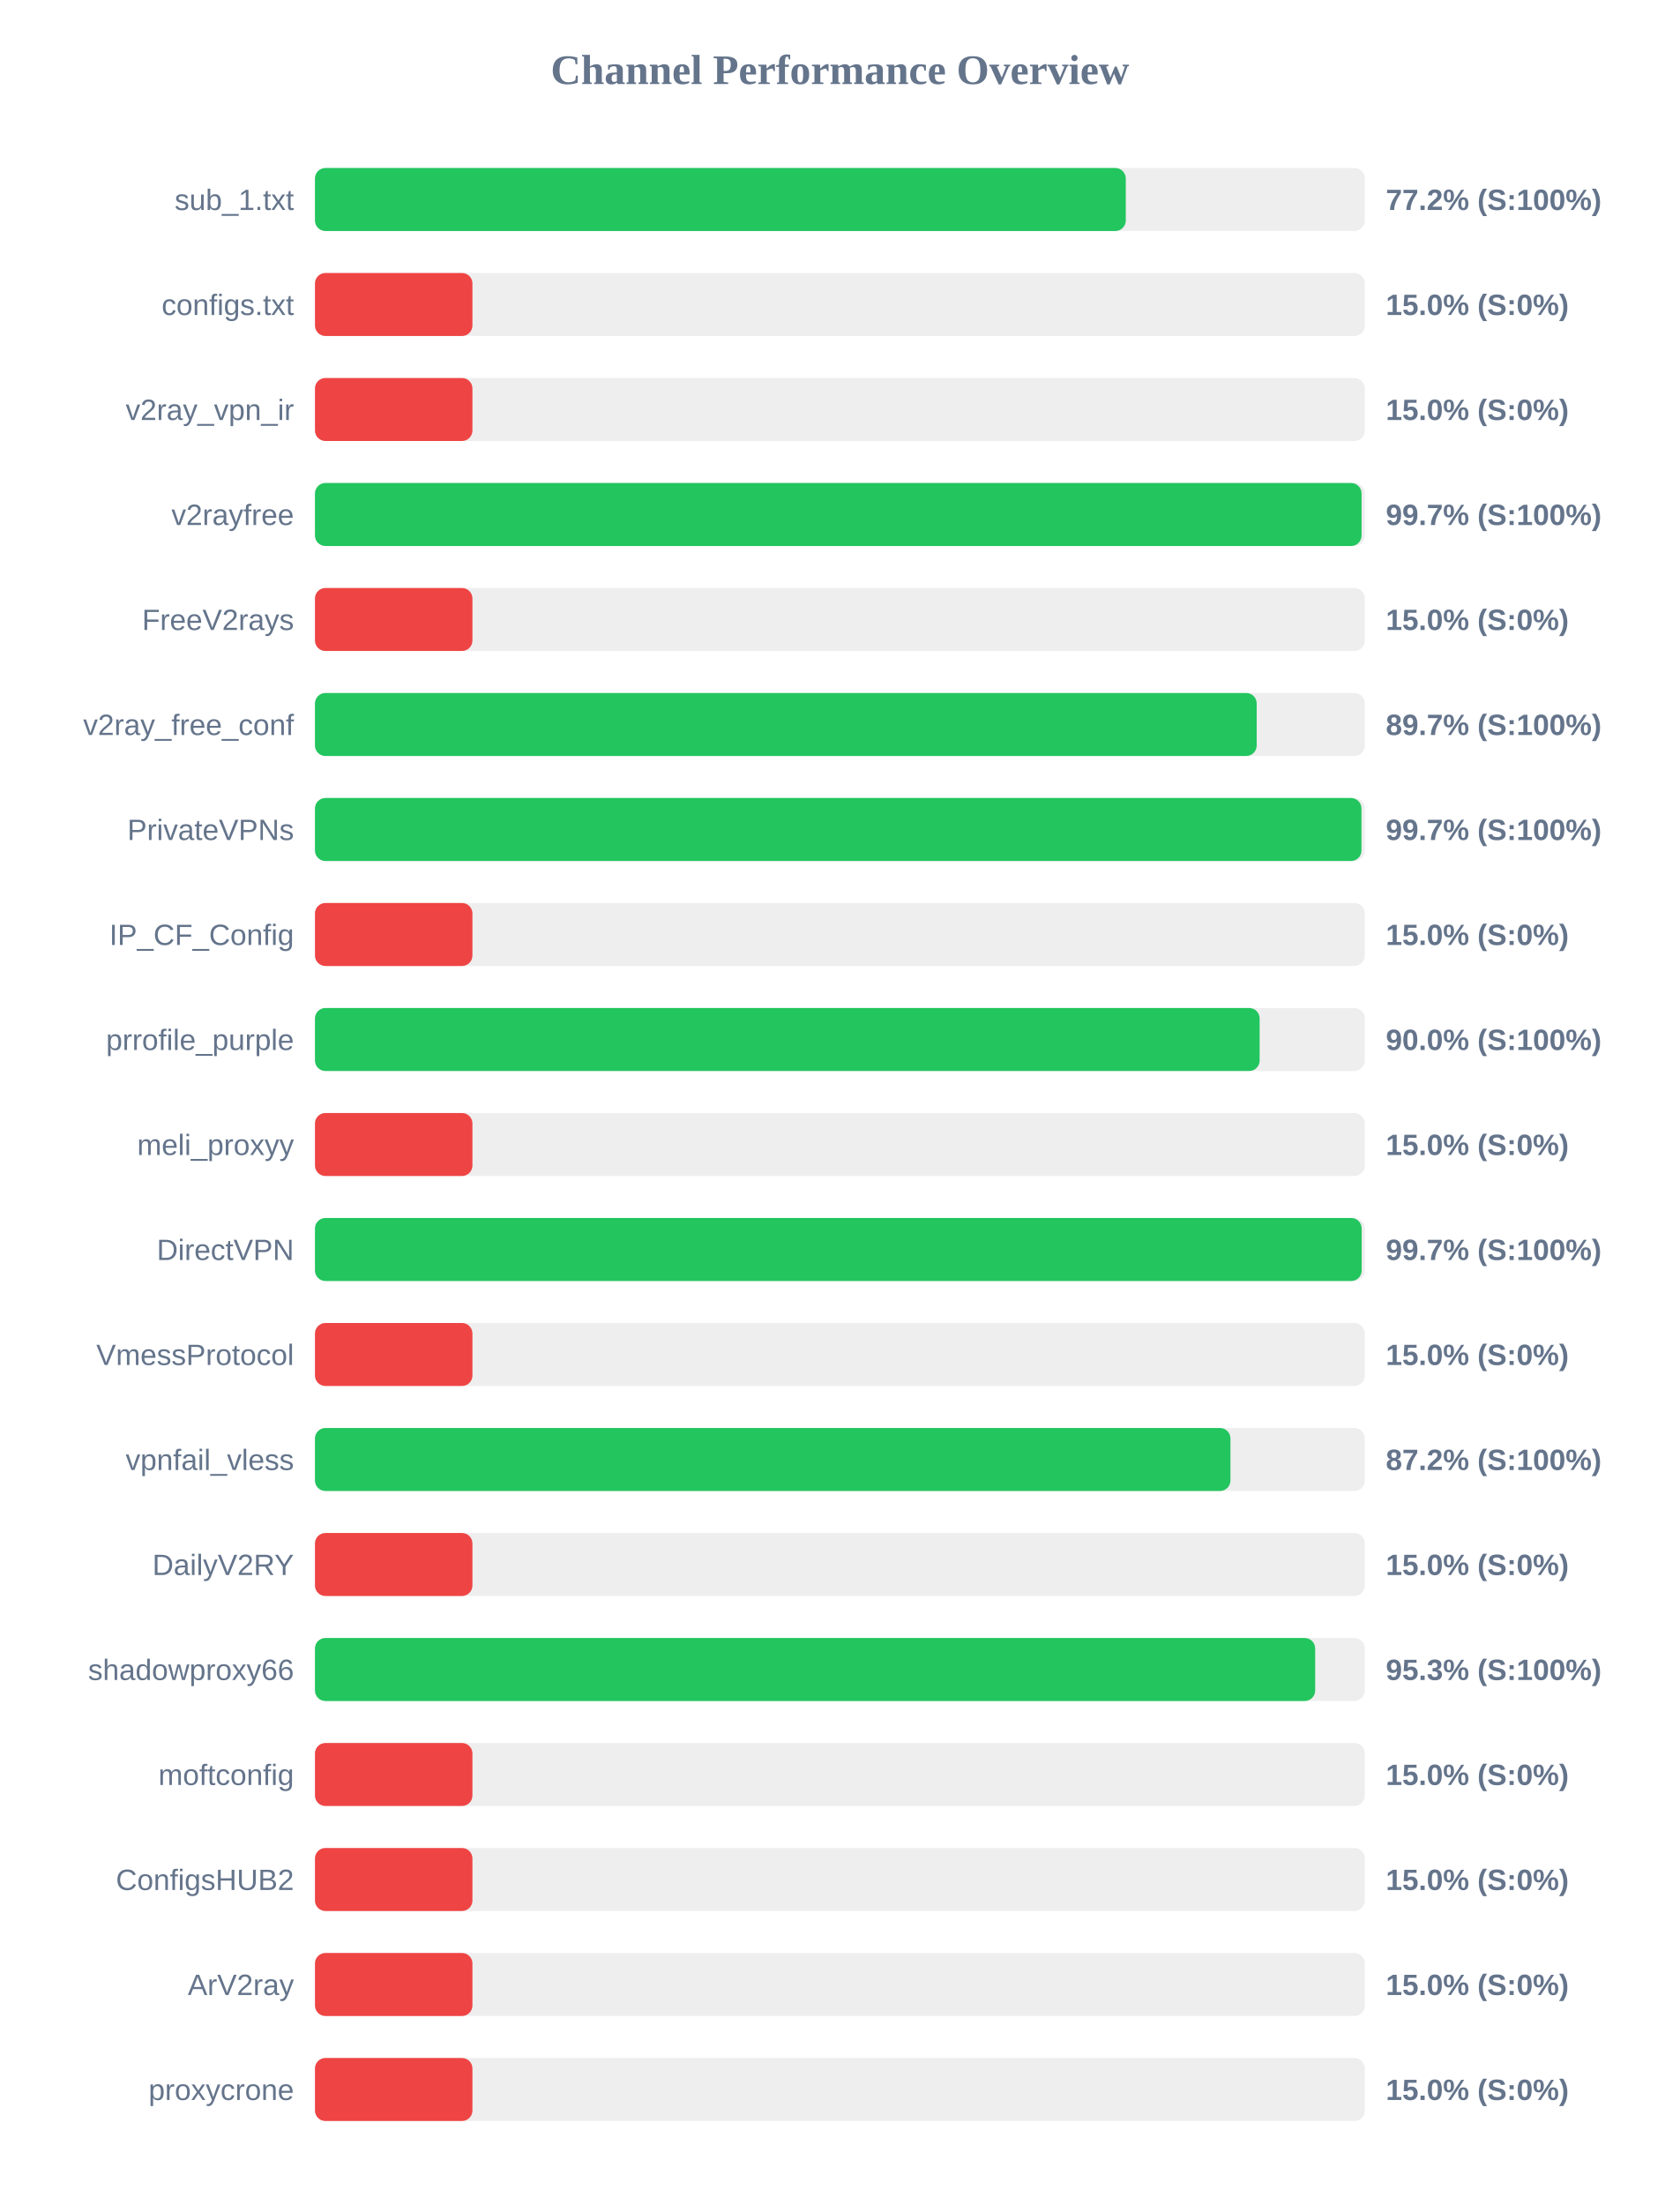
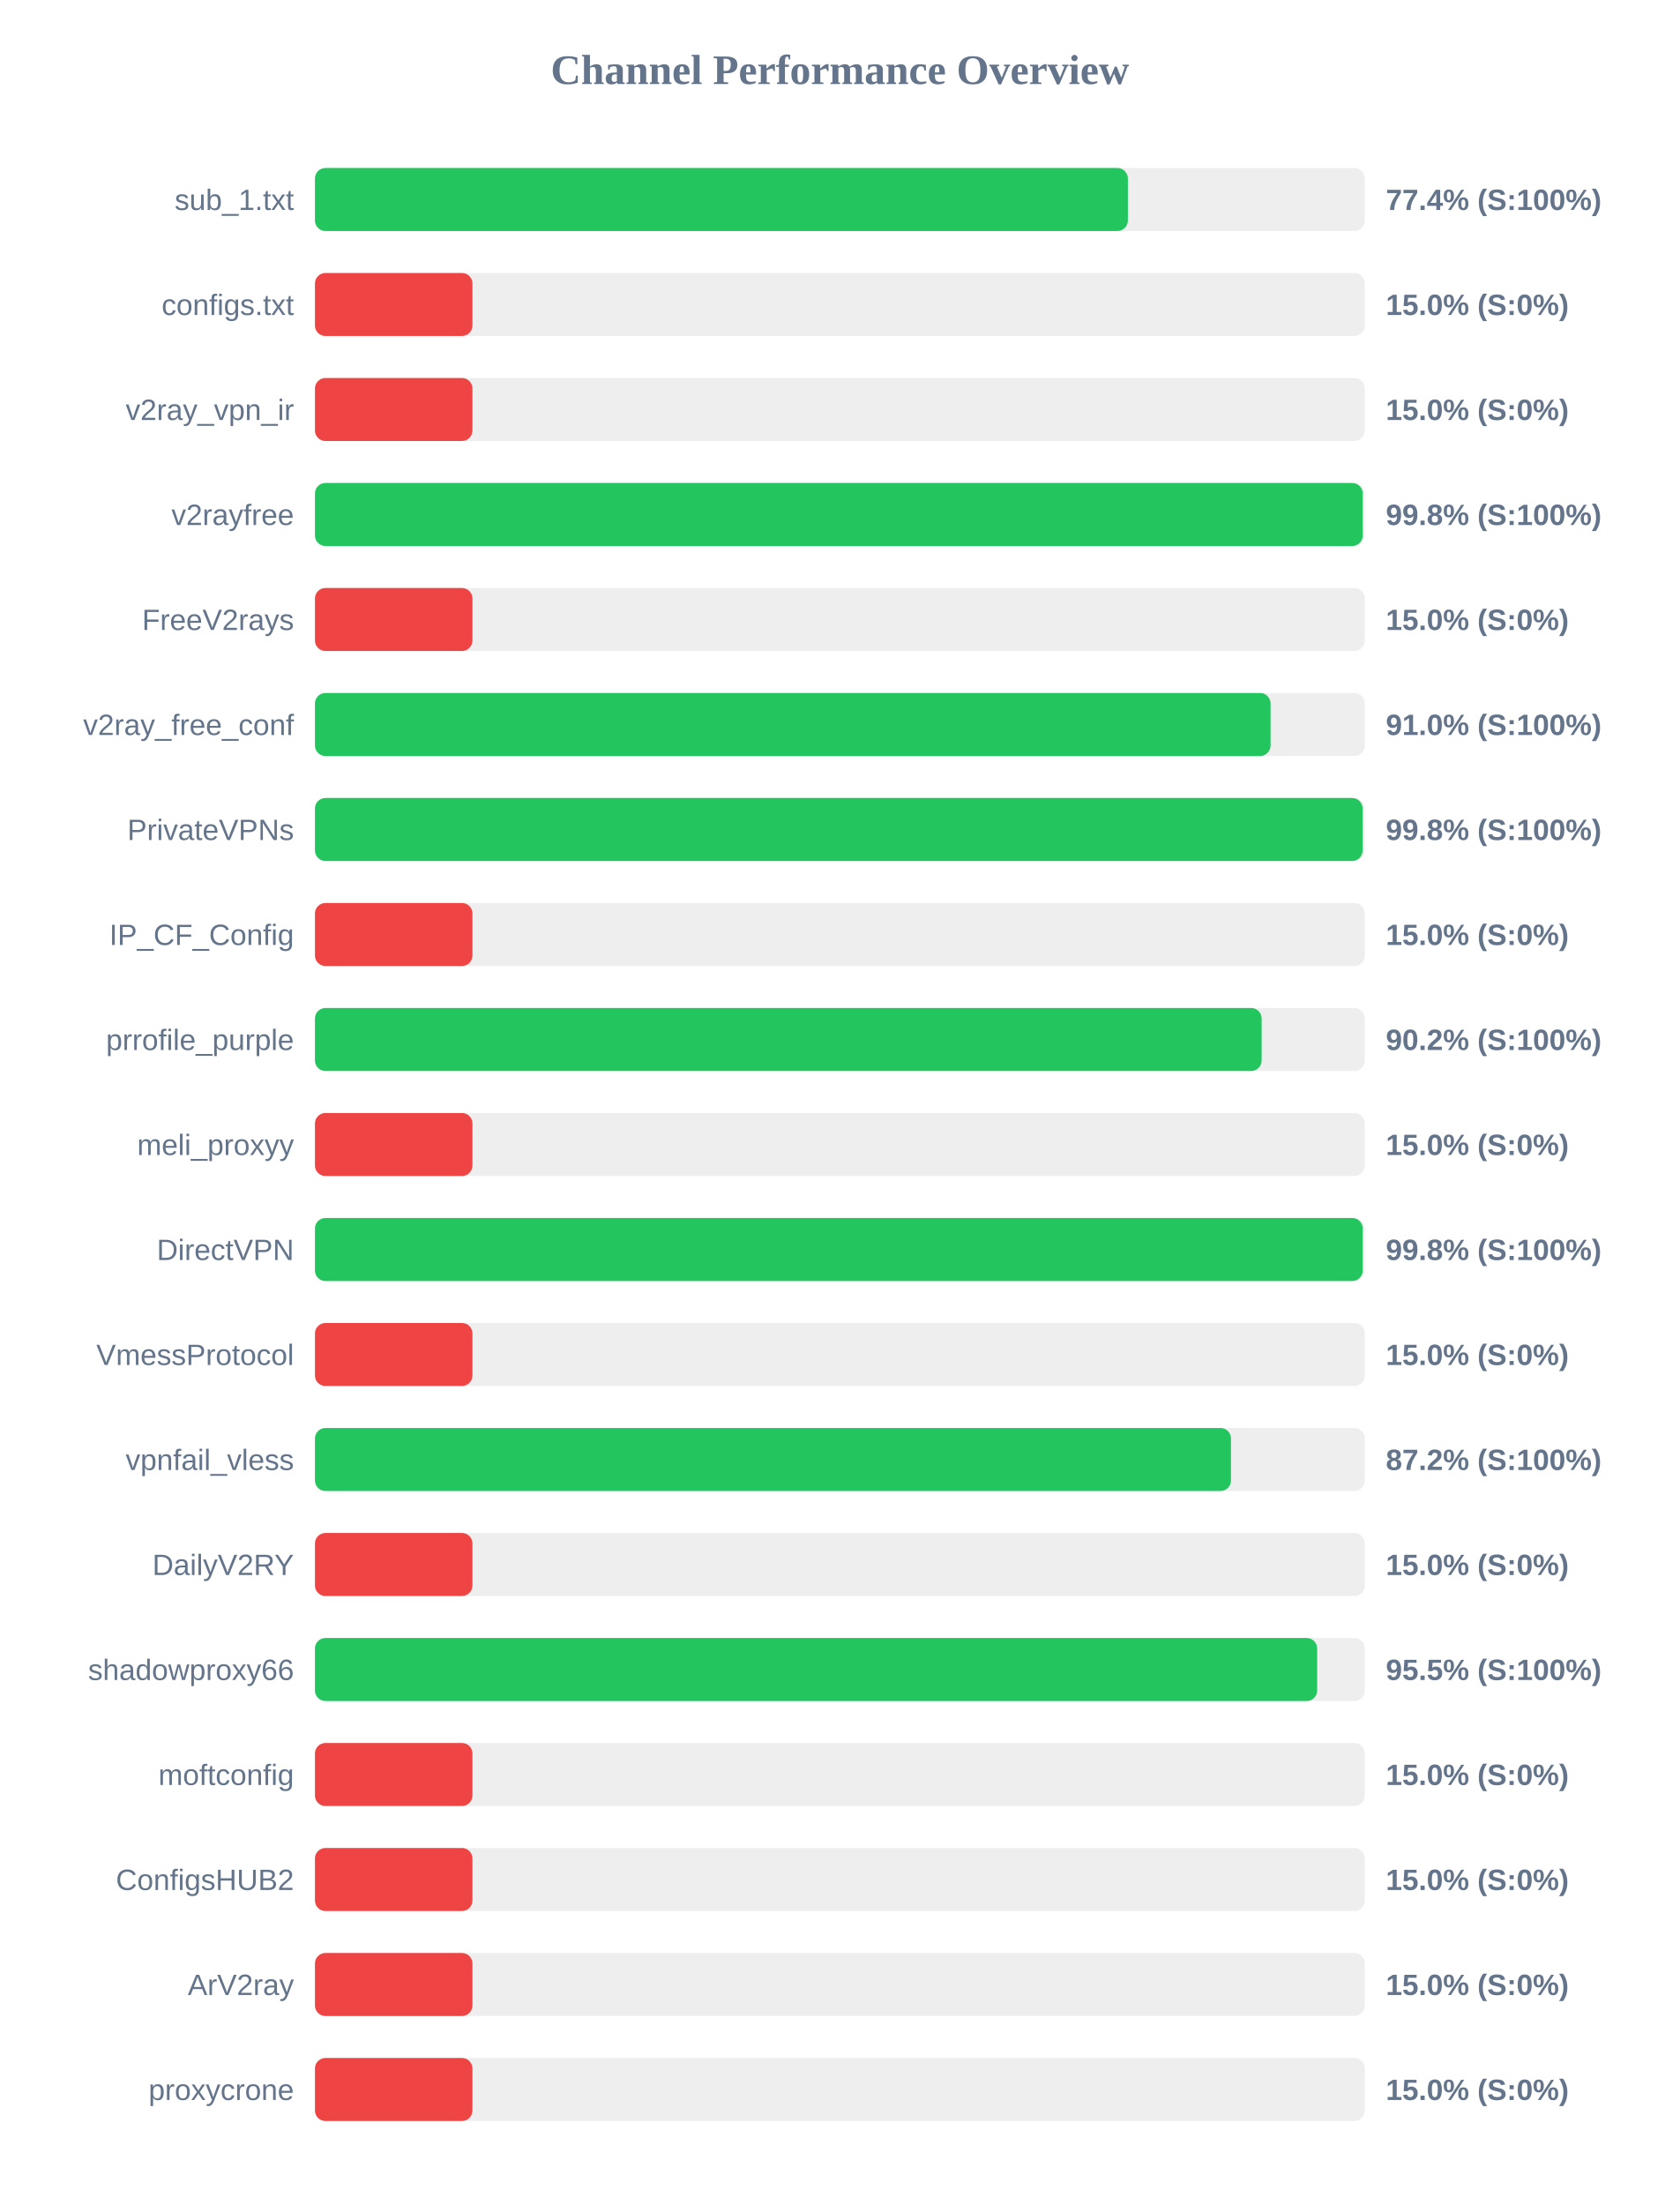
<svg xmlns="http://www.w3.org/2000/svg" width="800" height="1050" version="1.1">
  <style>
        .row { font: 14px Arial; fill: #64748b; }
        .score { font: bold 14px Arial; fill: #64748b; }
    </style>
  <text x="400" y="40" text-anchor="middle" font-size="20px" font-weight="bold" fill="#64748b">Channel Performance Overview</text>
  <rect x="150" y="80" width="500" height="30" fill="#eee" rx="5" />
-   <rect x="150" y="80" width="386.15" height="30" fill="#22c55e" rx="5" />
+   <rect x="150" y="80" width="387.15" height="30" fill="#22c55e" rx="5" />
  <text x="140" y="100" text-anchor="end" class="row">sub_1.txt</text>
-   <text x="660" y="100" text-anchor="start" class="score">77.2% (S:100%)</text>
+   <text x="660" y="100" text-anchor="start" class="score">77.4% (S:100%)</text>
  <rect x="150" y="130" width="500" height="30" fill="#eee" rx="5" />
  <rect x="150" y="130" width="75.0" height="30" fill="#ef4444" rx="5" />
  <text x="140" y="150" text-anchor="end" class="row">configs.txt</text>
  <text x="660" y="150" text-anchor="start" class="score">15.0% (S:0%)</text>
  <rect x="150" y="180" width="500" height="30" fill="#eee" rx="5" />
  <rect x="150" y="180" width="75.0" height="30" fill="#ef4444" rx="5" />
  <text x="140" y="200" text-anchor="end" class="row">v2ray_vpn_ir</text>
  <text x="660" y="200" text-anchor="start" class="score">15.0% (S:0%)</text>
  <rect x="150" y="230" width="500" height="30" fill="#eee" rx="5" />
-   <rect x="150" y="230" width="498.45" height="30" fill="#22c55e" rx="5" />
+   <rect x="150" y="230" width="499.0" height="30" fill="#22c55e" rx="5" />
  <text x="140" y="250" text-anchor="end" class="row">v2rayfree</text>
-   <text x="660" y="250" text-anchor="start" class="score">99.7% (S:100%)</text>
+   <text x="660" y="250" text-anchor="start" class="score">99.8% (S:100%)</text>
  <rect x="150" y="280" width="500" height="30" fill="#eee" rx="5" />
  <rect x="150" y="280" width="75.0" height="30" fill="#ef4444" rx="5" />
  <text x="140" y="300" text-anchor="end" class="row">FreeV2rays</text>
  <text x="660" y="300" text-anchor="start" class="score">15.0% (S:0%)</text>
  <rect x="150" y="330" width="500" height="30" fill="#eee" rx="5" />
-   <rect x="150" y="330" width="448.5" height="30" fill="#22c55e" rx="5" />
+   <rect x="150" y="330" width="455.1" height="30" fill="#22c55e" rx="5" />
  <text x="140" y="350" text-anchor="end" class="row">v2ray_free_conf</text>
-   <text x="660" y="350" text-anchor="start" class="score">89.7% (S:100%)</text>
+   <text x="660" y="350" text-anchor="start" class="score">91.0% (S:100%)</text>
  <rect x="150" y="380" width="500" height="30" fill="#eee" rx="5" />
-   <rect x="150" y="380" width="498.4" height="30" fill="#22c55e" rx="5" />
+   <rect x="150" y="380" width="498.95" height="30" fill="#22c55e" rx="5" />
  <text x="140" y="400" text-anchor="end" class="row">PrivateVPNs</text>
-   <text x="660" y="400" text-anchor="start" class="score">99.7% (S:100%)</text>
+   <text x="660" y="400" text-anchor="start" class="score">99.8% (S:100%)</text>
  <rect x="150" y="430" width="500" height="30" fill="#eee" rx="5" />
  <rect x="150" y="430" width="75.0" height="30" fill="#ef4444" rx="5" />
  <text x="140" y="450" text-anchor="end" class="row">IP_CF_Config</text>
  <text x="660" y="450" text-anchor="start" class="score">15.0% (S:0%)</text>
  <rect x="150" y="480" width="500" height="30" fill="#eee" rx="5" />
-   <rect x="150" y="480" width="449.9" height="30" fill="#22c55e" rx="5" />
+   <rect x="150" y="480" width="450.85" height="30" fill="#22c55e" rx="5" />
  <text x="140" y="500" text-anchor="end" class="row">prrofile_purple</text>
-   <text x="660" y="500" text-anchor="start" class="score">90.0% (S:100%)</text>
+   <text x="660" y="500" text-anchor="start" class="score">90.2% (S:100%)</text>
  <rect x="150" y="530" width="500" height="30" fill="#eee" rx="5" />
  <rect x="150" y="530" width="75.0" height="30" fill="#ef4444" rx="5" />
  <text x="140" y="550" text-anchor="end" class="row">meli_proxyy</text>
  <text x="660" y="550" text-anchor="start" class="score">15.0% (S:0%)</text>
  <rect x="150" y="580" width="500" height="30" fill="#eee" rx="5" />
-   <rect x="150" y="580" width="498.5" height="30" fill="#22c55e" rx="5" />
+   <rect x="150" y="580" width="499.0" height="30" fill="#22c55e" rx="5" />
  <text x="140" y="600" text-anchor="end" class="row">DirectVPN</text>
-   <text x="660" y="600" text-anchor="start" class="score">99.7% (S:100%)</text>
+   <text x="660" y="600" text-anchor="start" class="score">99.8% (S:100%)</text>
  <rect x="150" y="630" width="500" height="30" fill="#eee" rx="5" />
  <rect x="150" y="630" width="75.0" height="30" fill="#ef4444" rx="5" />
  <text x="140" y="650" text-anchor="end" class="row">VmessProtocol</text>
  <text x="660" y="650" text-anchor="start" class="score">15.0% (S:0%)</text>
  <rect x="150" y="680" width="500" height="30" fill="#eee" rx="5" />
-   <rect x="150" y="680" width="436.0" height="30" fill="#22c55e" rx="5" />
+   <rect x="150" y="680" width="436.25" height="30" fill="#22c55e" rx="5" />
  <text x="140" y="700" text-anchor="end" class="row">vpnfail_vless</text>
  <text x="660" y="700" text-anchor="start" class="score">87.2% (S:100%)</text>
  <rect x="150" y="730" width="500" height="30" fill="#eee" rx="5" />
  <rect x="150" y="730" width="75.0" height="30" fill="#ef4444" rx="5" />
  <text x="140" y="750" text-anchor="end" class="row">DailyV2RY</text>
  <text x="660" y="750" text-anchor="start" class="score">15.0% (S:0%)</text>
  <rect x="150" y="780" width="500" height="30" fill="#eee" rx="5" />
-   <rect x="150" y="780" width="476.35" height="30" fill="#22c55e" rx="5" />
+   <rect x="150" y="780" width="477.3" height="30" fill="#22c55e" rx="5" />
  <text x="140" y="800" text-anchor="end" class="row">shadowproxy66</text>
-   <text x="660" y="800" text-anchor="start" class="score">95.3% (S:100%)</text>
+   <text x="660" y="800" text-anchor="start" class="score">95.5% (S:100%)</text>
  <rect x="150" y="830" width="500" height="30" fill="#eee" rx="5" />
  <rect x="150" y="830" width="75.0" height="30" fill="#ef4444" rx="5" />
  <text x="140" y="850" text-anchor="end" class="row">moftconfig</text>
  <text x="660" y="850" text-anchor="start" class="score">15.0% (S:0%)</text>
  <rect x="150" y="880" width="500" height="30" fill="#eee" rx="5" />
  <rect x="150" y="880" width="75.0" height="30" fill="#ef4444" rx="5" />
  <text x="140" y="900" text-anchor="end" class="row">ConfigsHUB2</text>
  <text x="660" y="900" text-anchor="start" class="score">15.0% (S:0%)</text>
  <rect x="150" y="930" width="500" height="30" fill="#eee" rx="5" />
  <rect x="150" y="930" width="75.0" height="30" fill="#ef4444" rx="5" />
  <text x="140" y="950" text-anchor="end" class="row">ArV2ray</text>
  <text x="660" y="950" text-anchor="start" class="score">15.0% (S:0%)</text>
  <rect x="150" y="980" width="500" height="30" fill="#eee" rx="5" />
  <rect x="150" y="980" width="75.0" height="30" fill="#ef4444" rx="5" />
  <text x="140" y="1000" text-anchor="end" class="row">proxycrone</text>
  <text x="660" y="1000" text-anchor="start" class="score">15.0% (S:0%)</text>
</svg>
